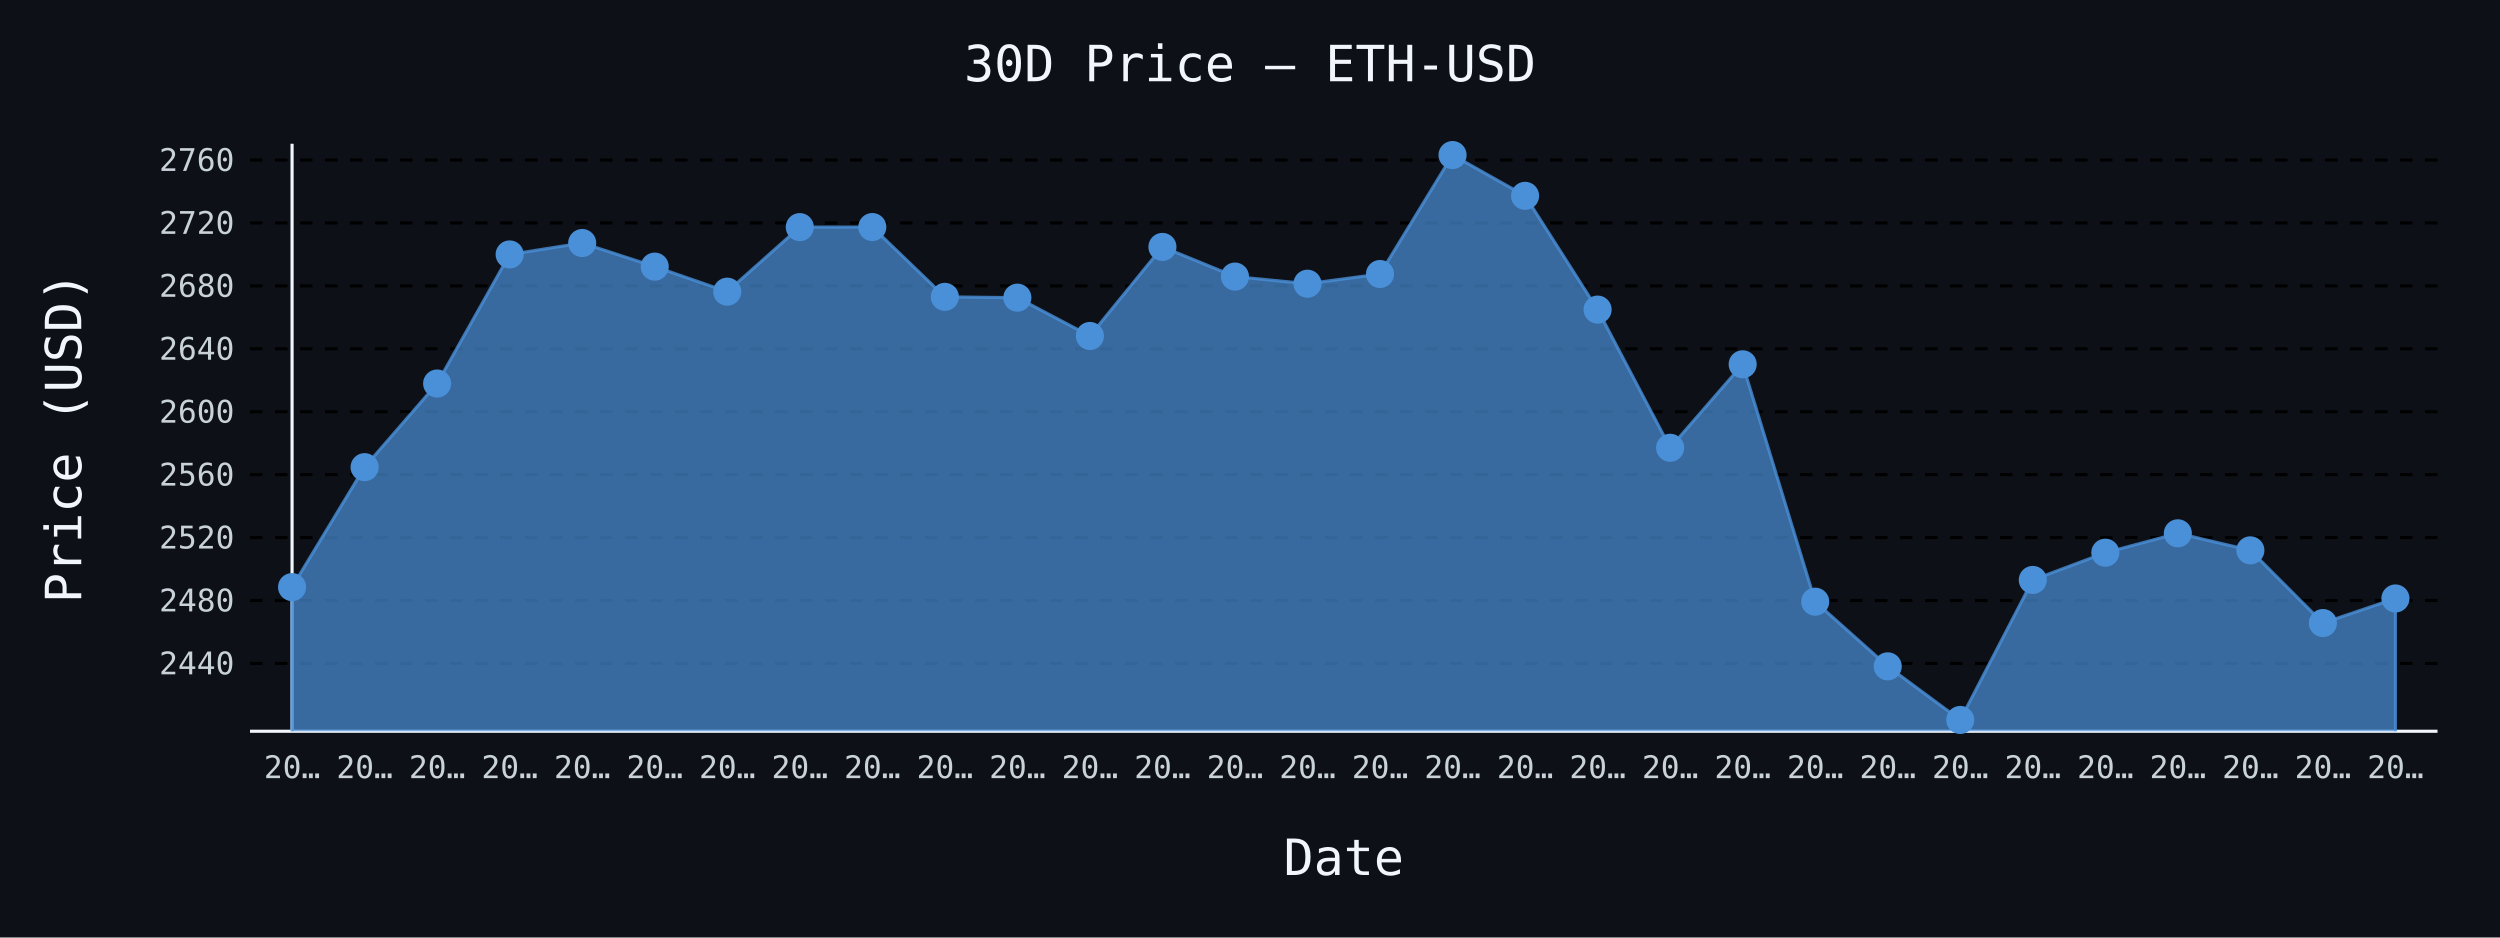
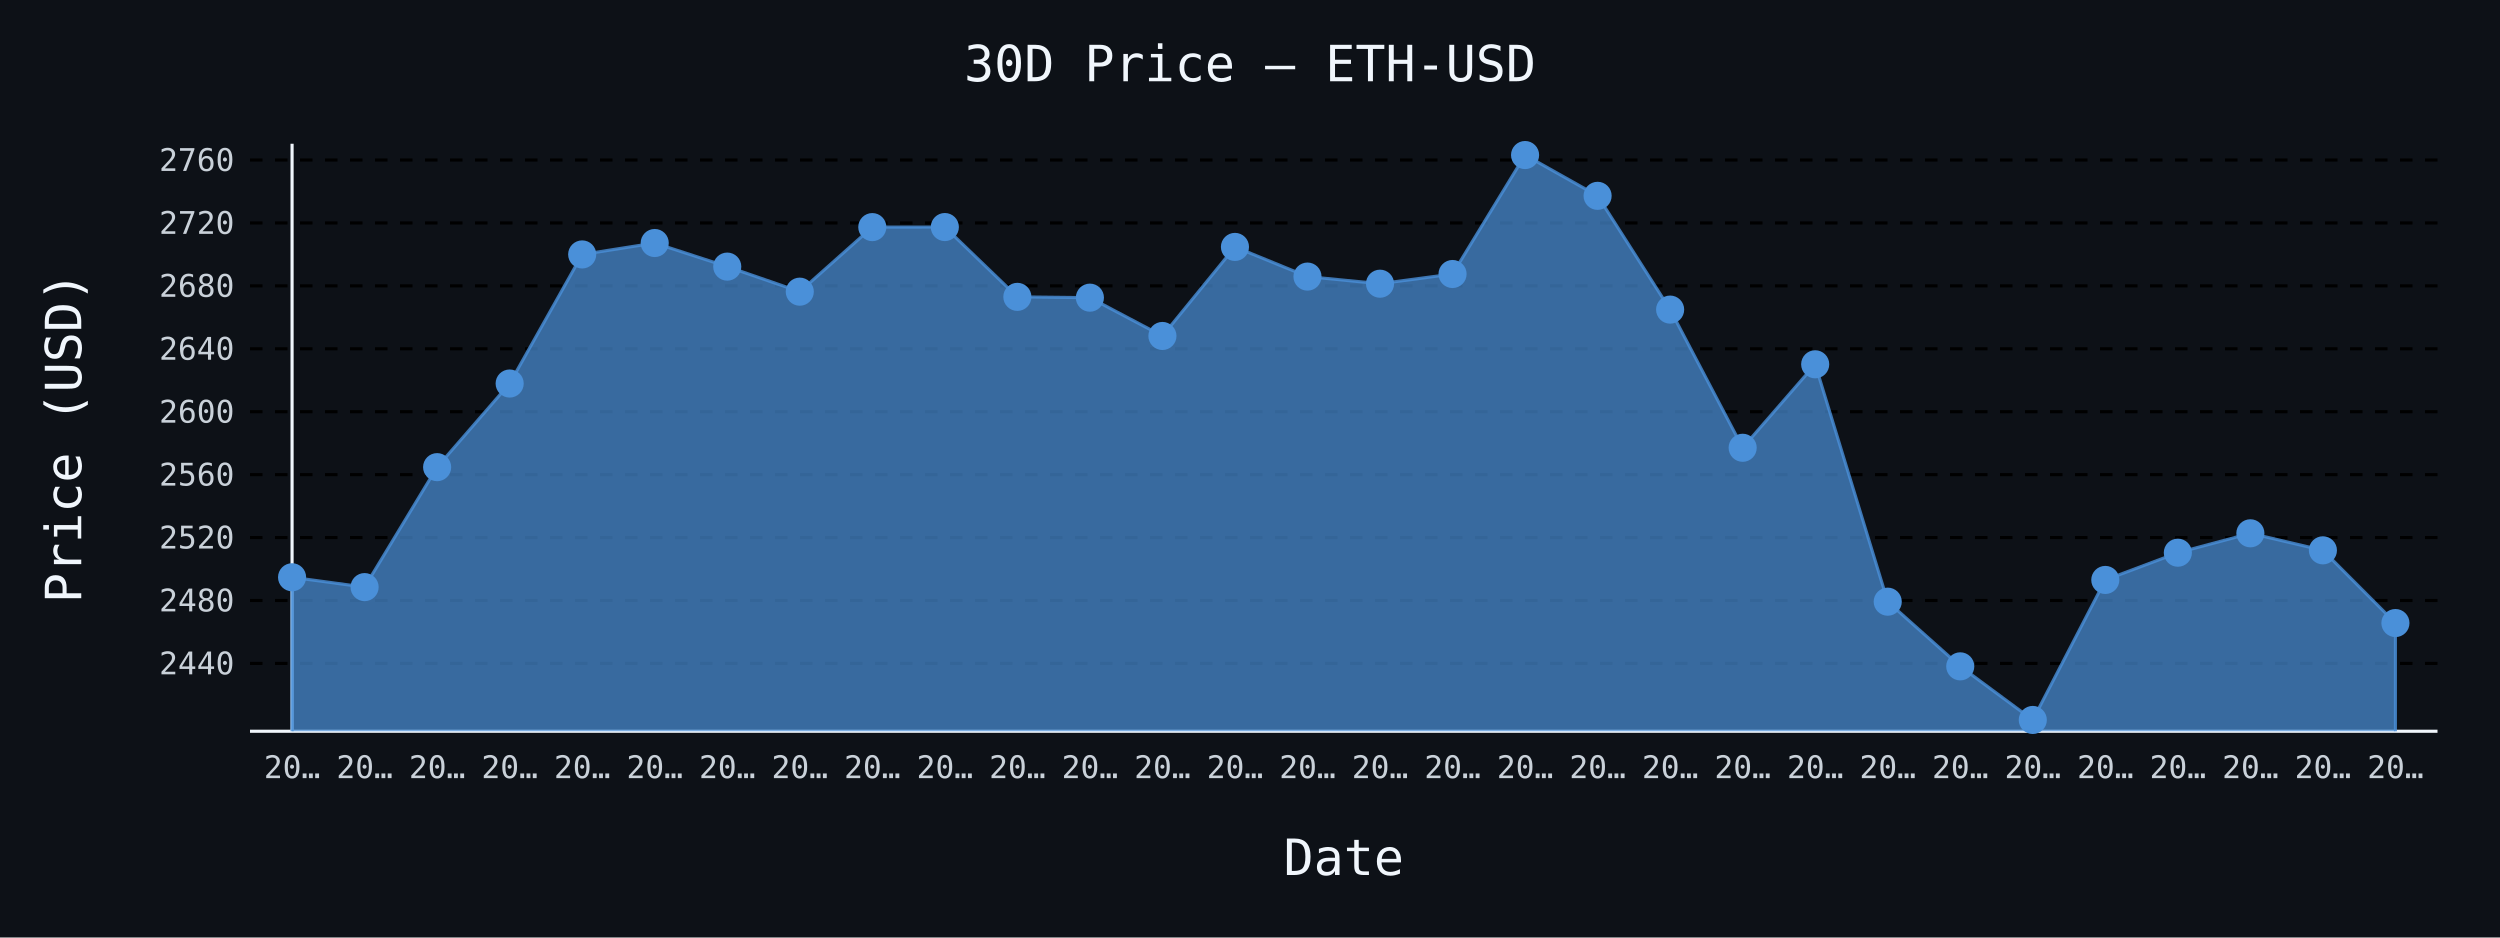
- <svg xmlns="http://www.w3.org/2000/svg" id="chart-a2cc433d-555a-4bad-a6ff-414872b37894" class="pygal-chart" viewBox="0 0 800 300">
+ <svg xmlns="http://www.w3.org/2000/svg" id="chart-84b61524-e41f-4332-921b-c2382932b8cc" class="pygal-chart" viewBox="0 0 800 300">
  <defs>
-     <style type="text/css">#chart-a2cc433d-555a-4bad-a6ff-414872b37894{-webkit-user-select:none;-webkit-font-smoothing:antialiased;font-family:monospace}#chart-a2cc433d-555a-4bad-a6ff-414872b37894 .title{font-family:monospace;font-size:16px}#chart-a2cc433d-555a-4bad-a6ff-414872b37894 .legends .legend text{font-family:monospace;font-size:14px}#chart-a2cc433d-555a-4bad-a6ff-414872b37894 .axis text{font-family:monospace;font-size:10px}#chart-a2cc433d-555a-4bad-a6ff-414872b37894 .axis text.major{font-family:monospace;font-size:10px}#chart-a2cc433d-555a-4bad-a6ff-414872b37894 .text-overlay text.value{font-family:monospace;font-size:16px}#chart-a2cc433d-555a-4bad-a6ff-414872b37894 .text-overlay text.label{font-family:monospace;font-size:10px}#chart-a2cc433d-555a-4bad-a6ff-414872b37894 .tooltip{font-family:monospace;font-size:14px}#chart-a2cc433d-555a-4bad-a6ff-414872b37894 text.no_data{font-family:monospace;font-size:64px}
- #chart-a2cc433d-555a-4bad-a6ff-414872b37894{background-color:#0d1117}#chart-a2cc433d-555a-4bad-a6ff-414872b37894 path,#chart-a2cc433d-555a-4bad-a6ff-414872b37894 line,#chart-a2cc433d-555a-4bad-a6ff-414872b37894 rect,#chart-a2cc433d-555a-4bad-a6ff-414872b37894 circle{-webkit-transition:150ms;-moz-transition:150ms;transition:150ms}#chart-a2cc433d-555a-4bad-a6ff-414872b37894 .graph &gt; .background{fill:#0d1117}#chart-a2cc433d-555a-4bad-a6ff-414872b37894 .plot &gt; .background{fill:#0d1117}#chart-a2cc433d-555a-4bad-a6ff-414872b37894 .graph{fill:#c9d1d9}#chart-a2cc433d-555a-4bad-a6ff-414872b37894 text.no_data{fill:#f0f6fc}#chart-a2cc433d-555a-4bad-a6ff-414872b37894 .title{fill:#f0f6fc}#chart-a2cc433d-555a-4bad-a6ff-414872b37894 .legends .legend text{fill:#c9d1d9}#chart-a2cc433d-555a-4bad-a6ff-414872b37894 .legends .legend:hover text{fill:#f0f6fc}#chart-a2cc433d-555a-4bad-a6ff-414872b37894 .axis .line{stroke:#f0f6fc}#chart-a2cc433d-555a-4bad-a6ff-414872b37894 .axis .guide.line{stroke:#8b949e}#chart-a2cc433d-555a-4bad-a6ff-414872b37894 .axis .major.line{stroke:#c9d1d9}#chart-a2cc433d-555a-4bad-a6ff-414872b37894 .axis text.major{fill:#f0f6fc}#chart-a2cc433d-555a-4bad-a6ff-414872b37894 .axis.y .guides:hover .guide.line,#chart-a2cc433d-555a-4bad-a6ff-414872b37894 .line-graph .axis.x .guides:hover .guide.line,#chart-a2cc433d-555a-4bad-a6ff-414872b37894 .stackedline-graph .axis.x .guides:hover .guide.line,#chart-a2cc433d-555a-4bad-a6ff-414872b37894 .xy-graph .axis.x .guides:hover .guide.line{stroke:#f0f6fc}#chart-a2cc433d-555a-4bad-a6ff-414872b37894 .axis .guides:hover text{fill:#f0f6fc}#chart-a2cc433d-555a-4bad-a6ff-414872b37894 .reactive{fill-opacity:.7;stroke-opacity:.8;stroke-width:1}#chart-a2cc433d-555a-4bad-a6ff-414872b37894 .ci{stroke:#c9d1d9}#chart-a2cc433d-555a-4bad-a6ff-414872b37894 .reactive.active,#chart-a2cc433d-555a-4bad-a6ff-414872b37894 .active .reactive{fill-opacity:.8;stroke-opacity:.9;stroke-width:4}#chart-a2cc433d-555a-4bad-a6ff-414872b37894 .ci .reactive.active{stroke-width:1.5}#chart-a2cc433d-555a-4bad-a6ff-414872b37894 .series text{fill:#f0f6fc}#chart-a2cc433d-555a-4bad-a6ff-414872b37894 .tooltip rect{fill:#0d1117;stroke:#f0f6fc;-webkit-transition:opacity 150ms;-moz-transition:opacity 150ms;transition:opacity 150ms}#chart-a2cc433d-555a-4bad-a6ff-414872b37894 .tooltip .label{fill:#c9d1d9}#chart-a2cc433d-555a-4bad-a6ff-414872b37894 .tooltip .label{fill:#c9d1d9}#chart-a2cc433d-555a-4bad-a6ff-414872b37894 .tooltip .legend{font-size:.8em;fill:#8b949e}#chart-a2cc433d-555a-4bad-a6ff-414872b37894 .tooltip .x_label{font-size:.6em;fill:#f0f6fc}#chart-a2cc433d-555a-4bad-a6ff-414872b37894 .tooltip .xlink{font-size:.5em;text-decoration:underline}#chart-a2cc433d-555a-4bad-a6ff-414872b37894 .tooltip .value{font-size:1.5em}#chart-a2cc433d-555a-4bad-a6ff-414872b37894 .bound{font-size:.5em}#chart-a2cc433d-555a-4bad-a6ff-414872b37894 .max-value{font-size:.75em;fill:#8b949e}#chart-a2cc433d-555a-4bad-a6ff-414872b37894 .map-element{fill:#0d1117;stroke:#8b949e !important}#chart-a2cc433d-555a-4bad-a6ff-414872b37894 .map-element .reactive{fill-opacity:inherit;stroke-opacity:inherit}#chart-a2cc433d-555a-4bad-a6ff-414872b37894 .color-0,#chart-a2cc433d-555a-4bad-a6ff-414872b37894 .color-0 a:visited{stroke:#4a90d9;fill:#4a90d9}#chart-a2cc433d-555a-4bad-a6ff-414872b37894 .text-overlay .color-0 text{fill:black}
- #chart-a2cc433d-555a-4bad-a6ff-414872b37894 text.no_data{text-anchor:middle}#chart-a2cc433d-555a-4bad-a6ff-414872b37894 .guide.line{fill:none}#chart-a2cc433d-555a-4bad-a6ff-414872b37894 .centered{text-anchor:middle}#chart-a2cc433d-555a-4bad-a6ff-414872b37894 .title{text-anchor:middle}#chart-a2cc433d-555a-4bad-a6ff-414872b37894 .legends .legend text{fill-opacity:1}#chart-a2cc433d-555a-4bad-a6ff-414872b37894 .axis.x text{text-anchor:middle}#chart-a2cc433d-555a-4bad-a6ff-414872b37894 .axis.x:not(.web) text[transform]{text-anchor:start}#chart-a2cc433d-555a-4bad-a6ff-414872b37894 .axis.x:not(.web) text[transform].backwards{text-anchor:end}#chart-a2cc433d-555a-4bad-a6ff-414872b37894 .axis.y text{text-anchor:end}#chart-a2cc433d-555a-4bad-a6ff-414872b37894 .axis.y text[transform].backwards{text-anchor:start}#chart-a2cc433d-555a-4bad-a6ff-414872b37894 .axis.y2 text{text-anchor:start}#chart-a2cc433d-555a-4bad-a6ff-414872b37894 .axis.y2 text[transform].backwards{text-anchor:end}#chart-a2cc433d-555a-4bad-a6ff-414872b37894 .axis .guide.line{stroke-dasharray:4,4;stroke:black}#chart-a2cc433d-555a-4bad-a6ff-414872b37894 .axis .major.guide.line{stroke-dasharray:6,6;stroke:black}#chart-a2cc433d-555a-4bad-a6ff-414872b37894 .horizontal .axis.y .guide.line,#chart-a2cc433d-555a-4bad-a6ff-414872b37894 .horizontal .axis.y2 .guide.line,#chart-a2cc433d-555a-4bad-a6ff-414872b37894 .vertical .axis.x .guide.line{opacity:0}#chart-a2cc433d-555a-4bad-a6ff-414872b37894 .horizontal .axis.always_show .guide.line,#chart-a2cc433d-555a-4bad-a6ff-414872b37894 .vertical .axis.always_show .guide.line{opacity:1 !important}#chart-a2cc433d-555a-4bad-a6ff-414872b37894 .axis.y .guides:hover .guide.line,#chart-a2cc433d-555a-4bad-a6ff-414872b37894 .axis.y2 .guides:hover .guide.line,#chart-a2cc433d-555a-4bad-a6ff-414872b37894 .axis.x .guides:hover .guide.line{opacity:1}#chart-a2cc433d-555a-4bad-a6ff-414872b37894 .axis .guides:hover text{opacity:1}#chart-a2cc433d-555a-4bad-a6ff-414872b37894 .nofill{fill:none}#chart-a2cc433d-555a-4bad-a6ff-414872b37894 .subtle-fill{fill-opacity:.2}#chart-a2cc433d-555a-4bad-a6ff-414872b37894 .dot{stroke-width:1px;fill-opacity:1;stroke-opacity:1}#chart-a2cc433d-555a-4bad-a6ff-414872b37894 .dot.active{stroke-width:5px}#chart-a2cc433d-555a-4bad-a6ff-414872b37894 .dot.negative{fill:transparent}#chart-a2cc433d-555a-4bad-a6ff-414872b37894 text,#chart-a2cc433d-555a-4bad-a6ff-414872b37894 tspan{stroke:none !important}#chart-a2cc433d-555a-4bad-a6ff-414872b37894 .series text.active{opacity:1}#chart-a2cc433d-555a-4bad-a6ff-414872b37894 .tooltip rect{fill-opacity:.95;stroke-width:.5}#chart-a2cc433d-555a-4bad-a6ff-414872b37894 .tooltip text{fill-opacity:1}#chart-a2cc433d-555a-4bad-a6ff-414872b37894 .showable{visibility:hidden}#chart-a2cc433d-555a-4bad-a6ff-414872b37894 .showable.shown{visibility:visible}#chart-a2cc433d-555a-4bad-a6ff-414872b37894 .gauge-background{fill:rgba(229,229,229,1);stroke:none}#chart-a2cc433d-555a-4bad-a6ff-414872b37894 .bg-lines{stroke:#0d1117;stroke-width:2px}</style>
+     <style type="text/css">#chart-84b61524-e41f-4332-921b-c2382932b8cc{-webkit-user-select:none;-webkit-font-smoothing:antialiased;font-family:monospace}#chart-84b61524-e41f-4332-921b-c2382932b8cc .title{font-family:monospace;font-size:16px}#chart-84b61524-e41f-4332-921b-c2382932b8cc .legends .legend text{font-family:monospace;font-size:14px}#chart-84b61524-e41f-4332-921b-c2382932b8cc .axis text{font-family:monospace;font-size:10px}#chart-84b61524-e41f-4332-921b-c2382932b8cc .axis text.major{font-family:monospace;font-size:10px}#chart-84b61524-e41f-4332-921b-c2382932b8cc .text-overlay text.value{font-family:monospace;font-size:16px}#chart-84b61524-e41f-4332-921b-c2382932b8cc .text-overlay text.label{font-family:monospace;font-size:10px}#chart-84b61524-e41f-4332-921b-c2382932b8cc .tooltip{font-family:monospace;font-size:14px}#chart-84b61524-e41f-4332-921b-c2382932b8cc text.no_data{font-family:monospace;font-size:64px}
+ #chart-84b61524-e41f-4332-921b-c2382932b8cc{background-color:#0d1117}#chart-84b61524-e41f-4332-921b-c2382932b8cc path,#chart-84b61524-e41f-4332-921b-c2382932b8cc line,#chart-84b61524-e41f-4332-921b-c2382932b8cc rect,#chart-84b61524-e41f-4332-921b-c2382932b8cc circle{-webkit-transition:150ms;-moz-transition:150ms;transition:150ms}#chart-84b61524-e41f-4332-921b-c2382932b8cc .graph &gt; .background{fill:#0d1117}#chart-84b61524-e41f-4332-921b-c2382932b8cc .plot &gt; .background{fill:#0d1117}#chart-84b61524-e41f-4332-921b-c2382932b8cc .graph{fill:#c9d1d9}#chart-84b61524-e41f-4332-921b-c2382932b8cc text.no_data{fill:#f0f6fc}#chart-84b61524-e41f-4332-921b-c2382932b8cc .title{fill:#f0f6fc}#chart-84b61524-e41f-4332-921b-c2382932b8cc .legends .legend text{fill:#c9d1d9}#chart-84b61524-e41f-4332-921b-c2382932b8cc .legends .legend:hover text{fill:#f0f6fc}#chart-84b61524-e41f-4332-921b-c2382932b8cc .axis .line{stroke:#f0f6fc}#chart-84b61524-e41f-4332-921b-c2382932b8cc .axis .guide.line{stroke:#8b949e}#chart-84b61524-e41f-4332-921b-c2382932b8cc .axis .major.line{stroke:#c9d1d9}#chart-84b61524-e41f-4332-921b-c2382932b8cc .axis text.major{fill:#f0f6fc}#chart-84b61524-e41f-4332-921b-c2382932b8cc .axis.y .guides:hover .guide.line,#chart-84b61524-e41f-4332-921b-c2382932b8cc .line-graph .axis.x .guides:hover .guide.line,#chart-84b61524-e41f-4332-921b-c2382932b8cc .stackedline-graph .axis.x .guides:hover .guide.line,#chart-84b61524-e41f-4332-921b-c2382932b8cc .xy-graph .axis.x .guides:hover .guide.line{stroke:#f0f6fc}#chart-84b61524-e41f-4332-921b-c2382932b8cc .axis .guides:hover text{fill:#f0f6fc}#chart-84b61524-e41f-4332-921b-c2382932b8cc .reactive{fill-opacity:.7;stroke-opacity:.8;stroke-width:1}#chart-84b61524-e41f-4332-921b-c2382932b8cc .ci{stroke:#c9d1d9}#chart-84b61524-e41f-4332-921b-c2382932b8cc .reactive.active,#chart-84b61524-e41f-4332-921b-c2382932b8cc .active .reactive{fill-opacity:.8;stroke-opacity:.9;stroke-width:4}#chart-84b61524-e41f-4332-921b-c2382932b8cc .ci .reactive.active{stroke-width:1.5}#chart-84b61524-e41f-4332-921b-c2382932b8cc .series text{fill:#f0f6fc}#chart-84b61524-e41f-4332-921b-c2382932b8cc .tooltip rect{fill:#0d1117;stroke:#f0f6fc;-webkit-transition:opacity 150ms;-moz-transition:opacity 150ms;transition:opacity 150ms}#chart-84b61524-e41f-4332-921b-c2382932b8cc .tooltip .label{fill:#c9d1d9}#chart-84b61524-e41f-4332-921b-c2382932b8cc .tooltip .label{fill:#c9d1d9}#chart-84b61524-e41f-4332-921b-c2382932b8cc .tooltip .legend{font-size:.8em;fill:#8b949e}#chart-84b61524-e41f-4332-921b-c2382932b8cc .tooltip .x_label{font-size:.6em;fill:#f0f6fc}#chart-84b61524-e41f-4332-921b-c2382932b8cc .tooltip .xlink{font-size:.5em;text-decoration:underline}#chart-84b61524-e41f-4332-921b-c2382932b8cc .tooltip .value{font-size:1.5em}#chart-84b61524-e41f-4332-921b-c2382932b8cc .bound{font-size:.5em}#chart-84b61524-e41f-4332-921b-c2382932b8cc .max-value{font-size:.75em;fill:#8b949e}#chart-84b61524-e41f-4332-921b-c2382932b8cc .map-element{fill:#0d1117;stroke:#8b949e !important}#chart-84b61524-e41f-4332-921b-c2382932b8cc .map-element .reactive{fill-opacity:inherit;stroke-opacity:inherit}#chart-84b61524-e41f-4332-921b-c2382932b8cc .color-0,#chart-84b61524-e41f-4332-921b-c2382932b8cc .color-0 a:visited{stroke:#4a90d9;fill:#4a90d9}#chart-84b61524-e41f-4332-921b-c2382932b8cc .text-overlay .color-0 text{fill:black}
+ #chart-84b61524-e41f-4332-921b-c2382932b8cc text.no_data{text-anchor:middle}#chart-84b61524-e41f-4332-921b-c2382932b8cc .guide.line{fill:none}#chart-84b61524-e41f-4332-921b-c2382932b8cc .centered{text-anchor:middle}#chart-84b61524-e41f-4332-921b-c2382932b8cc .title{text-anchor:middle}#chart-84b61524-e41f-4332-921b-c2382932b8cc .legends .legend text{fill-opacity:1}#chart-84b61524-e41f-4332-921b-c2382932b8cc .axis.x text{text-anchor:middle}#chart-84b61524-e41f-4332-921b-c2382932b8cc .axis.x:not(.web) text[transform]{text-anchor:start}#chart-84b61524-e41f-4332-921b-c2382932b8cc .axis.x:not(.web) text[transform].backwards{text-anchor:end}#chart-84b61524-e41f-4332-921b-c2382932b8cc .axis.y text{text-anchor:end}#chart-84b61524-e41f-4332-921b-c2382932b8cc .axis.y text[transform].backwards{text-anchor:start}#chart-84b61524-e41f-4332-921b-c2382932b8cc .axis.y2 text{text-anchor:start}#chart-84b61524-e41f-4332-921b-c2382932b8cc .axis.y2 text[transform].backwards{text-anchor:end}#chart-84b61524-e41f-4332-921b-c2382932b8cc .axis .guide.line{stroke-dasharray:4,4;stroke:black}#chart-84b61524-e41f-4332-921b-c2382932b8cc .axis .major.guide.line{stroke-dasharray:6,6;stroke:black}#chart-84b61524-e41f-4332-921b-c2382932b8cc .horizontal .axis.y .guide.line,#chart-84b61524-e41f-4332-921b-c2382932b8cc .horizontal .axis.y2 .guide.line,#chart-84b61524-e41f-4332-921b-c2382932b8cc .vertical .axis.x .guide.line{opacity:0}#chart-84b61524-e41f-4332-921b-c2382932b8cc .horizontal .axis.always_show .guide.line,#chart-84b61524-e41f-4332-921b-c2382932b8cc .vertical .axis.always_show .guide.line{opacity:1 !important}#chart-84b61524-e41f-4332-921b-c2382932b8cc .axis.y .guides:hover .guide.line,#chart-84b61524-e41f-4332-921b-c2382932b8cc .axis.y2 .guides:hover .guide.line,#chart-84b61524-e41f-4332-921b-c2382932b8cc .axis.x .guides:hover .guide.line{opacity:1}#chart-84b61524-e41f-4332-921b-c2382932b8cc .axis .guides:hover text{opacity:1}#chart-84b61524-e41f-4332-921b-c2382932b8cc .nofill{fill:none}#chart-84b61524-e41f-4332-921b-c2382932b8cc .subtle-fill{fill-opacity:.2}#chart-84b61524-e41f-4332-921b-c2382932b8cc .dot{stroke-width:1px;fill-opacity:1;stroke-opacity:1}#chart-84b61524-e41f-4332-921b-c2382932b8cc .dot.active{stroke-width:5px}#chart-84b61524-e41f-4332-921b-c2382932b8cc .dot.negative{fill:transparent}#chart-84b61524-e41f-4332-921b-c2382932b8cc text,#chart-84b61524-e41f-4332-921b-c2382932b8cc tspan{stroke:none !important}#chart-84b61524-e41f-4332-921b-c2382932b8cc .series text.active{opacity:1}#chart-84b61524-e41f-4332-921b-c2382932b8cc .tooltip rect{fill-opacity:.95;stroke-width:.5}#chart-84b61524-e41f-4332-921b-c2382932b8cc .tooltip text{fill-opacity:1}#chart-84b61524-e41f-4332-921b-c2382932b8cc .showable{visibility:hidden}#chart-84b61524-e41f-4332-921b-c2382932b8cc .showable.shown{visibility:visible}#chart-84b61524-e41f-4332-921b-c2382932b8cc .gauge-background{fill:rgba(229,229,229,1);stroke:none}#chart-84b61524-e41f-4332-921b-c2382932b8cc .bg-lines{stroke:#0d1117;stroke-width:2px}</style>
  </defs>
  <g class="graph line-graph vertical">
    <rect x="0" y="0" width="800" height="300" class="background" />
    <g transform="translate(80, 46)" class="plot">
      <rect x="0" y="0" width="700.0" height="188" class="background" />
      <g class="axis y always_show">
        <path d="M0 188 h700" class="line" />
        <g class="guides">
          <path d="M0 166.293 h700" class="guide line" />
          <text x="-5" y="169.793" class="">2440</text>
        </g>
        <g class="guides">
          <path d="M0 146.157 h700" class="guide line" />
          <text x="-5" y="149.657" class="">2480</text>
        </g>
        <g class="guides">
          <path d="M0 126.021 h700" class="guide line" />
          <text x="-5" y="129.521" class="">2520</text>
        </g>
        <g class="guides">
          <path d="M0 105.885 h700" class="guide line" />
          <text x="-5" y="109.385" class="">2560</text>
        </g>
        <g class="guides">
          <path d="M0 85.749 h700" class="guide line" />
          <text x="-5" y="89.249" class="">2600</text>
        </g>
        <g class="guides">
          <path d="M0 65.614 h700" class="guide line" />
          <text x="-5" y="69.114" class="">2640</text>
        </g>
        <g class="guides">
          <path d="M0 45.478 h700" class="guide line" />
          <text x="-5" y="48.978" class="">2680</text>
        </g>
        <g class="guides">
          <path d="M0 25.342 h700" class="guide line" />
          <text x="-5" y="28.842" class="">2720</text>
        </g>
        <g class="guides">
          <path d="M0 5.206 h700" class="guide line" />
          <text x="-5" y="8.706" class="">2760</text>
        </g>
      </g>
      <g class="axis x">
        <g class="guides">
          <path d="M13.462 0 v188" class="line" />
          <text x="13.462" y="203.0" class="">20…</text>
        </g>
        <g class="guides">
          <path d="M36.671 0 v188" class="guide line" />
          <text x="36.671" y="203.0" class="">20…</text>
        </g>
        <g class="guides">
          <path d="M59.881 0 v188" class="guide line" />
          <text x="59.881" y="203.0" class="">20…</text>
        </g>
        <g class="guides">
          <path d="M83.09 0 v188" class="guide line" />
          <text x="83.09" y="203.0" class="">20…</text>
        </g>
        <g class="guides">
          <path d="M106.3 0 v188" class="guide line" />
          <text x="106.3" y="203.0" class="">20…</text>
        </g>
        <g class="guides">
          <path d="M129.509 0 v188" class="guide line" />
          <text x="129.509" y="203.0" class="">20…</text>
        </g>
        <g class="guides">
          <path d="M152.719 0 v188" class="guide line" />
          <text x="152.719" y="203.0" class="">20…</text>
        </g>
        <g class="guides">
          <path d="M175.928 0 v188" class="guide line" />
          <text x="175.928" y="203.0" class="">20…</text>
        </g>
        <g class="guides">
          <path d="M199.138 0 v188" class="guide line" />
          <text x="199.138" y="203.0" class="">20…</text>
        </g>
        <g class="guides">
          <path d="M222.347 0 v188" class="guide line" />
          <text x="222.347" y="203.0" class="">20…</text>
        </g>
        <g class="guides">
          <path d="M245.557 0 v188" class="guide line" />
          <text x="245.557" y="203.0" class="">20…</text>
        </g>
        <g class="guides">
          <path d="M268.767 0 v188" class="guide line" />
          <text x="268.767" y="203.0" class="">20…</text>
        </g>
        <g class="guides">
          <path d="M291.976 0 v188" class="guide line" />
          <text x="291.976" y="203.0" class="">20…</text>
        </g>
        <g class="guides">
          <path d="M315.186 0 v188" class="guide line" />
          <text x="315.186" y="203.0" class="">20…</text>
        </g>
        <g class="guides">
          <path d="M338.395 0 v188" class="guide line" />
          <text x="338.395" y="203.0" class="">20…</text>
        </g>
        <g class="guides">
          <path d="M361.605 0 v188" class="guide line" />
          <text x="361.605" y="203.0" class="">20…</text>
        </g>
        <g class="guides">
          <path d="M384.814 0 v188" class="guide line" />
          <text x="384.814" y="203.0" class="">20…</text>
        </g>
        <g class="guides">
          <path d="M408.024 0 v188" class="guide line" />
          <text x="408.024" y="203.0" class="">20…</text>
        </g>
        <g class="guides">
          <path d="M431.233 0 v188" class="guide line" />
          <text x="431.233" y="203.0" class="">20…</text>
        </g>
        <g class="guides">
          <path d="M454.443 0 v188" class="guide line" />
          <text x="454.443" y="203.0" class="">20…</text>
        </g>
        <g class="guides">
          <path d="M477.653 0 v188" class="guide line" />
          <text x="477.653" y="203.0" class="">20…</text>
        </g>
        <g class="guides">
          <path d="M500.862 0 v188" class="guide line" />
          <text x="500.862" y="203.0" class="">20…</text>
        </g>
        <g class="guides">
          <path d="M524.072 0 v188" class="guide line" />
          <text x="524.072" y="203.0" class="">20…</text>
        </g>
        <g class="guides">
          <path d="M547.281 0 v188" class="guide line" />
          <text x="547.281" y="203.0" class="">20…</text>
        </g>
        <g class="guides">
          <path d="M570.491 0 v188" class="guide line" />
          <text x="570.491" y="203.0" class="">20…</text>
        </g>
        <g class="guides">
          <path d="M593.7 0 v188" class="guide line" />
          <text x="593.7" y="203.0" class="">20…</text>
        </g>
        <g class="guides">
          <path d="M616.91 0 v188" class="guide line" />
          <text x="616.91" y="203.0" class="">20…</text>
        </g>
        <g class="guides">
          <path d="M640.119 0 v188" class="guide line" />
          <text x="640.119" y="203.0" class="">20…</text>
        </g>
        <g class="guides">
          <path d="M663.329 0 v188" class="guide line" />
          <text x="663.329" y="203.0" class="">20…</text>
        </g>
        <g class="guides">
          <path d="M686.538 0 v188" class="guide line" />
          <text x="686.538" y="203.0" class="">20…</text>
        </g>
      </g>
      <g class="series serie-0 color-0">
-         <path d="M13.462 188 L13.462 141.873 36.671 103.489 59.881 76.729 83.09 35.42 106.3 31.765 129.509 39.316 152.719 47.335 175.928 26.676 199.138 26.656 222.347 48.996 245.557 49.253 268.767 61.511 291.976 33.014 315.186 42.508 338.395 44.788 361.605 41.682 384.814 3.615 408.024 16.668 431.233 53.074 454.443 97.287 477.653 70.577 500.862 146.539 524.072 167.234 547.281 184.385 570.491 139.582 593.7 130.864 616.91 124.657 640.119 130.109 663.329 153.375 686.538 145.512 686.538 188" class="line reactive" />
+         <path d="M13.462 188 L13.462 138.727 36.671 141.873 59.881 103.489 83.09 76.729 106.3 35.42 129.509 31.765 152.719 39.316 175.928 47.335 199.138 26.676 222.347 26.656 245.557 48.996 268.767 49.253 291.976 61.511 315.186 33.014 338.395 42.508 361.605 44.788 384.814 41.682 408.024 3.615 431.233 16.668 454.443 53.074 477.653 97.287 500.862 70.577 524.072 146.539 547.281 167.234 570.491 184.385 593.7 139.582 616.91 130.864 640.119 124.657 663.329 130.109 686.538 153.375 686.538 188" class="line reactive" />
      </g>
    </g>
    <g class="titles">
      <text x="400.0" y="26" class="title plot_title">30D Price — ETH-USD</text>
      <text x="430.0" y="280" class="title">Date</text>
      <text x="0" y="166.0" class="title" transform="rotate(-90 0 140)">Price (USD)</text>
    </g>
    <g transform="translate(80, 46)" class="plot overlay">
      <g class="series serie-0 color-0">
        <g class="dots">
-           <circle cx="13.462" cy="141.873" r="4" class="dot reactive tooltip-trigger" />
-         </g>
-         <g class="dots">
-           <circle cx="36.671" cy="103.489" r="4" class="dot reactive tooltip-trigger" />
-         </g>
-         <g class="dots">
-           <circle cx="59.881" cy="76.729" r="4" class="dot reactive tooltip-trigger" />
-         </g>
-         <g class="dots">
-           <circle cx="83.09" cy="35.42" r="4" class="dot reactive tooltip-trigger" />
-         </g>
-         <g class="dots">
-           <circle cx="106.3" cy="31.765" r="4" class="dot reactive tooltip-trigger" />
-         </g>
-         <g class="dots">
-           <circle cx="129.509" cy="39.316" r="4" class="dot reactive tooltip-trigger" />
-         </g>
-         <g class="dots">
-           <circle cx="152.719" cy="47.335" r="4" class="dot reactive tooltip-trigger" />
-         </g>
-         <g class="dots">
-           <circle cx="175.928" cy="26.676" r="4" class="dot reactive tooltip-trigger" />
-         </g>
-         <g class="dots">
-           <circle cx="199.138" cy="26.656" r="4" class="dot reactive tooltip-trigger" />
-         </g>
-         <g class="dots">
-           <circle cx="222.347" cy="48.996" r="4" class="dot reactive tooltip-trigger" />
-         </g>
-         <g class="dots">
-           <circle cx="245.557" cy="49.253" r="4" class="dot reactive tooltip-trigger" />
-         </g>
-         <g class="dots">
-           <circle cx="268.767" cy="61.511" r="4" class="dot reactive tooltip-trigger" />
-         </g>
-         <g class="dots">
-           <circle cx="291.976" cy="33.014" r="4" class="dot reactive tooltip-trigger" />
-         </g>
-         <g class="dots">
-           <circle cx="315.186" cy="42.508" r="4" class="dot reactive tooltip-trigger" />
-         </g>
-         <g class="dots">
-           <circle cx="338.395" cy="44.788" r="4" class="dot reactive tooltip-trigger" />
-         </g>
-         <g class="dots">
-           <circle cx="361.605" cy="41.682" r="4" class="dot reactive tooltip-trigger" />
-         </g>
-         <g class="dots">
-           <circle cx="384.814" cy="3.615" r="4" class="dot reactive tooltip-trigger" />
-         </g>
-         <g class="dots">
-           <circle cx="408.024" cy="16.668" r="4" class="dot reactive tooltip-trigger" />
-         </g>
-         <g class="dots">
-           <circle cx="431.233" cy="53.074" r="4" class="dot reactive tooltip-trigger" />
-         </g>
-         <g class="dots">
-           <circle cx="454.443" cy="97.287" r="4" class="dot reactive tooltip-trigger" />
-         </g>
-         <g class="dots">
-           <circle cx="477.653" cy="70.577" r="4" class="dot reactive tooltip-trigger" />
-         </g>
-         <g class="dots">
-           <circle cx="500.862" cy="146.539" r="4" class="dot reactive tooltip-trigger" />
-         </g>
-         <g class="dots">
-           <circle cx="524.072" cy="167.234" r="4" class="dot reactive tooltip-trigger" />
-         </g>
-         <g class="dots">
-           <circle cx="547.281" cy="184.385" r="4" class="dot reactive tooltip-trigger" />
-         </g>
-         <g class="dots">
-           <circle cx="570.491" cy="139.582" r="4" class="dot reactive tooltip-trigger" />
-         </g>
-         <g class="dots">
-           <circle cx="593.7" cy="130.864" r="4" class="dot reactive tooltip-trigger" />
-         </g>
-         <g class="dots">
-           <circle cx="616.91" cy="124.657" r="4" class="dot reactive tooltip-trigger" />
-         </g>
-         <g class="dots">
-           <circle cx="640.119" cy="130.109" r="4" class="dot reactive tooltip-trigger" />
-         </g>
-         <g class="dots">
-           <circle cx="663.329" cy="153.375" r="4" class="dot reactive tooltip-trigger" />
-         </g>
-         <g class="dots">
-           <circle cx="686.538" cy="145.512" r="4" class="dot reactive tooltip-trigger" />
+           <circle cx="13.462" cy="138.727" r="4" class="dot reactive tooltip-trigger" />
+         </g>
+         <g class="dots">
+           <circle cx="36.671" cy="141.873" r="4" class="dot reactive tooltip-trigger" />
+         </g>
+         <g class="dots">
+           <circle cx="59.881" cy="103.489" r="4" class="dot reactive tooltip-trigger" />
+         </g>
+         <g class="dots">
+           <circle cx="83.09" cy="76.729" r="4" class="dot reactive tooltip-trigger" />
+         </g>
+         <g class="dots">
+           <circle cx="106.3" cy="35.42" r="4" class="dot reactive tooltip-trigger" />
+         </g>
+         <g class="dots">
+           <circle cx="129.509" cy="31.765" r="4" class="dot reactive tooltip-trigger" />
+         </g>
+         <g class="dots">
+           <circle cx="152.719" cy="39.316" r="4" class="dot reactive tooltip-trigger" />
+         </g>
+         <g class="dots">
+           <circle cx="175.928" cy="47.335" r="4" class="dot reactive tooltip-trigger" />
+         </g>
+         <g class="dots">
+           <circle cx="199.138" cy="26.676" r="4" class="dot reactive tooltip-trigger" />
+         </g>
+         <g class="dots">
+           <circle cx="222.347" cy="26.656" r="4" class="dot reactive tooltip-trigger" />
+         </g>
+         <g class="dots">
+           <circle cx="245.557" cy="48.996" r="4" class="dot reactive tooltip-trigger" />
+         </g>
+         <g class="dots">
+           <circle cx="268.767" cy="49.253" r="4" class="dot reactive tooltip-trigger" />
+         </g>
+         <g class="dots">
+           <circle cx="291.976" cy="61.511" r="4" class="dot reactive tooltip-trigger" />
+         </g>
+         <g class="dots">
+           <circle cx="315.186" cy="33.014" r="4" class="dot reactive tooltip-trigger" />
+         </g>
+         <g class="dots">
+           <circle cx="338.395" cy="42.508" r="4" class="dot reactive tooltip-trigger" />
+         </g>
+         <g class="dots">
+           <circle cx="361.605" cy="44.788" r="4" class="dot reactive tooltip-trigger" />
+         </g>
+         <g class="dots">
+           <circle cx="384.814" cy="41.682" r="4" class="dot reactive tooltip-trigger" />
+         </g>
+         <g class="dots">
+           <circle cx="408.024" cy="3.615" r="4" class="dot reactive tooltip-trigger" />
+         </g>
+         <g class="dots">
+           <circle cx="431.233" cy="16.668" r="4" class="dot reactive tooltip-trigger" />
+         </g>
+         <g class="dots">
+           <circle cx="454.443" cy="53.074" r="4" class="dot reactive tooltip-trigger" />
+         </g>
+         <g class="dots">
+           <circle cx="477.653" cy="97.287" r="4" class="dot reactive tooltip-trigger" />
+         </g>
+         <g class="dots">
+           <circle cx="500.862" cy="70.577" r="4" class="dot reactive tooltip-trigger" />
+         </g>
+         <g class="dots">
+           <circle cx="524.072" cy="146.539" r="4" class="dot reactive tooltip-trigger" />
+         </g>
+         <g class="dots">
+           <circle cx="547.281" cy="167.234" r="4" class="dot reactive tooltip-trigger" />
+         </g>
+         <g class="dots">
+           <circle cx="570.491" cy="184.385" r="4" class="dot reactive tooltip-trigger" />
+         </g>
+         <g class="dots">
+           <circle cx="593.7" cy="139.582" r="4" class="dot reactive tooltip-trigger" />
+         </g>
+         <g class="dots">
+           <circle cx="616.91" cy="130.864" r="4" class="dot reactive tooltip-trigger" />
+         </g>
+         <g class="dots">
+           <circle cx="640.119" cy="124.657" r="4" class="dot reactive tooltip-trigger" />
+         </g>
+         <g class="dots">
+           <circle cx="663.329" cy="130.109" r="4" class="dot reactive tooltip-trigger" />
+         </g>
+         <g class="dots">
+           <circle cx="686.538" cy="153.375" r="4" class="dot reactive tooltip-trigger" />
        </g>
      </g>
    </g>
    <g transform="translate(80, 46)" class="plot text-overlay">
      <g class="series serie-0 color-0" />
    </g>
    <g transform="translate(80, 46)" class="plot tooltip-overlay">
      <g transform="translate(0 0)" style="opacity: 0" class="tooltip">
        <rect rx="0" ry="0" width="0" height="0" class="tooltip-box" />
        <g class="text" />
      </g>
    </g>
  </g>
</svg>
